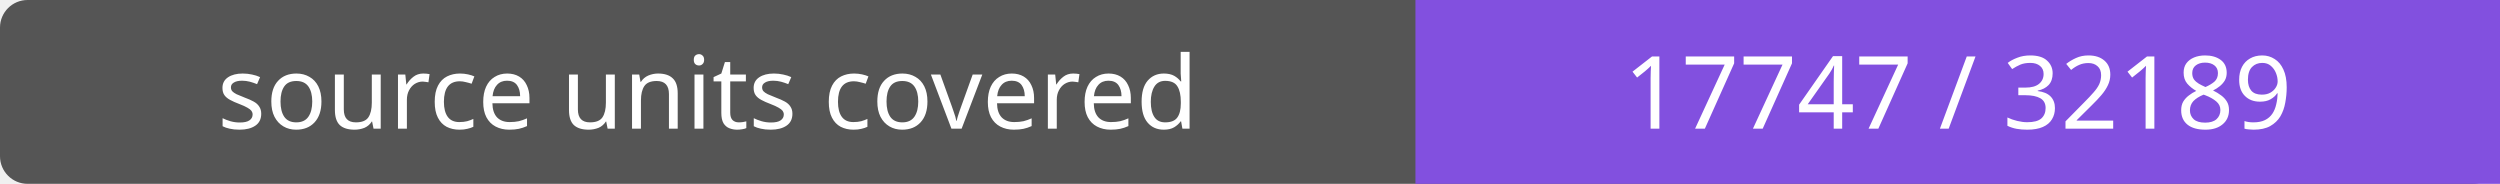
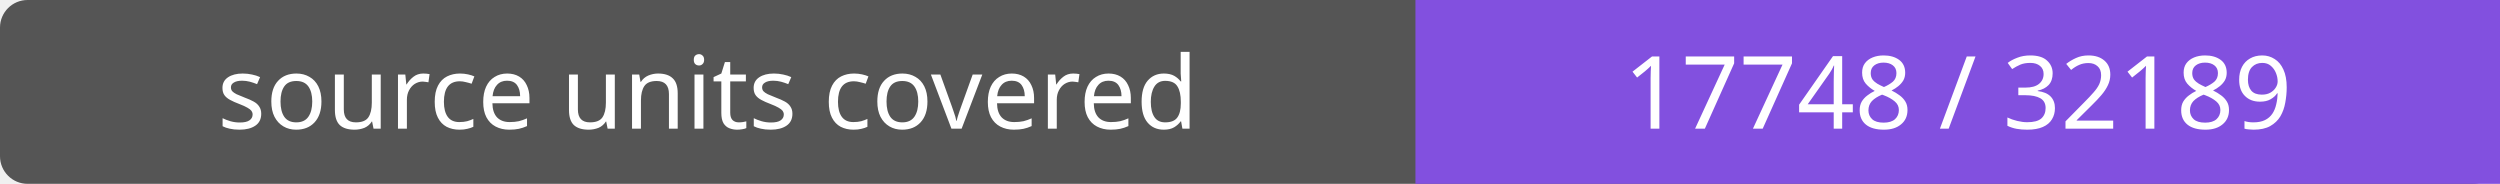
- <svg xmlns="http://www.w3.org/2000/svg" width="272" height="20" role="img" aria-label="source units covered: 17747 / 32189">
+ <svg xmlns="http://www.w3.org/2000/svg" width="272" height="20" role="img" aria-label="source units covered: 17748 / 32189">
  <rect width="272" height="20" rx="3" fill="#555" />
  <path fill="#8250df" d="M154 0h118v20H154z" />
  <g fill="#fff" text-anchor="middle" font-family="Verdana,sans-serif" font-size="11">
    <text x="77.0" y="14">source units covered</text>
-     <text x="213.0" y="14">17747 / 32189</text>
+     <text x="213.0" y="14">17748 / 32189</text>
  </g>
</svg>
